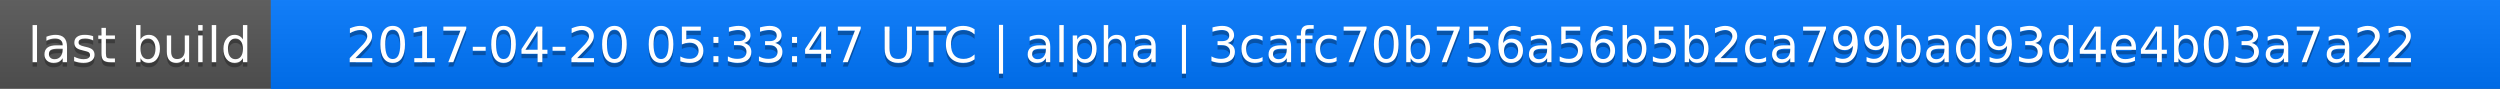
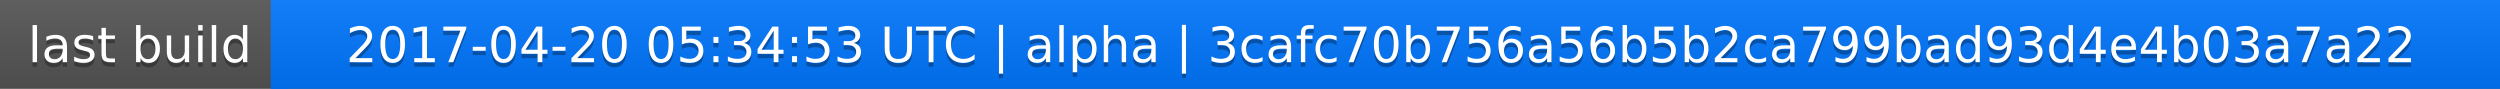
<svg xmlns="http://www.w3.org/2000/svg" width="563" height="20">
  <linearGradient id="a" x2="0" y2="100%">
    <stop offset="0" stop-color="#bbb" stop-opacity=".1" />
    <stop offset="1" stop-opacity=".1" />
  </linearGradient>
  <rect rx="0" width="563" height="20" fill="#555" />
  <rect rx="0" x="61" width="502" height="20" fill="#07f" />
  <path fill="#07f" d="M61 0h4v20h-4z" />
  <rect rx="0" width="563" height="20" fill="url(#a)" />
  <g fill="#fff" text-anchor="middle" font-family="DejaVu Sans,Verdana,Geneva,sans-serif" font-size="11">
    <text x="31.5" y="15" fill="#010101" fill-opacity=".3">last build</text>
    <text x="31.5" y="14">last build</text>
-     <text x="311" y="15" fill="#010101" fill-opacity=".3">2017-04-20 05:33:47 UTC | alpha | 3cafc70b756a56b5b2ca799bad93d4e4b03a7a22</text>
-     <text x="311" y="14">2017-04-20 05:33:47 UTC | alpha | 3cafc70b756a56b5b2ca799bad93d4e4b03a7a22</text>
+     <text x="311" y="15" fill="#010101" fill-opacity=".3">2017-04-20 05:34:53 UTC | alpha | 3cafc70b756a56b5b2ca799bad93d4e4b03a7a22</text>
+     <text x="311" y="14">2017-04-20 05:34:53 UTC | alpha | 3cafc70b756a56b5b2ca799bad93d4e4b03a7a22</text>
  </g>
</svg>
